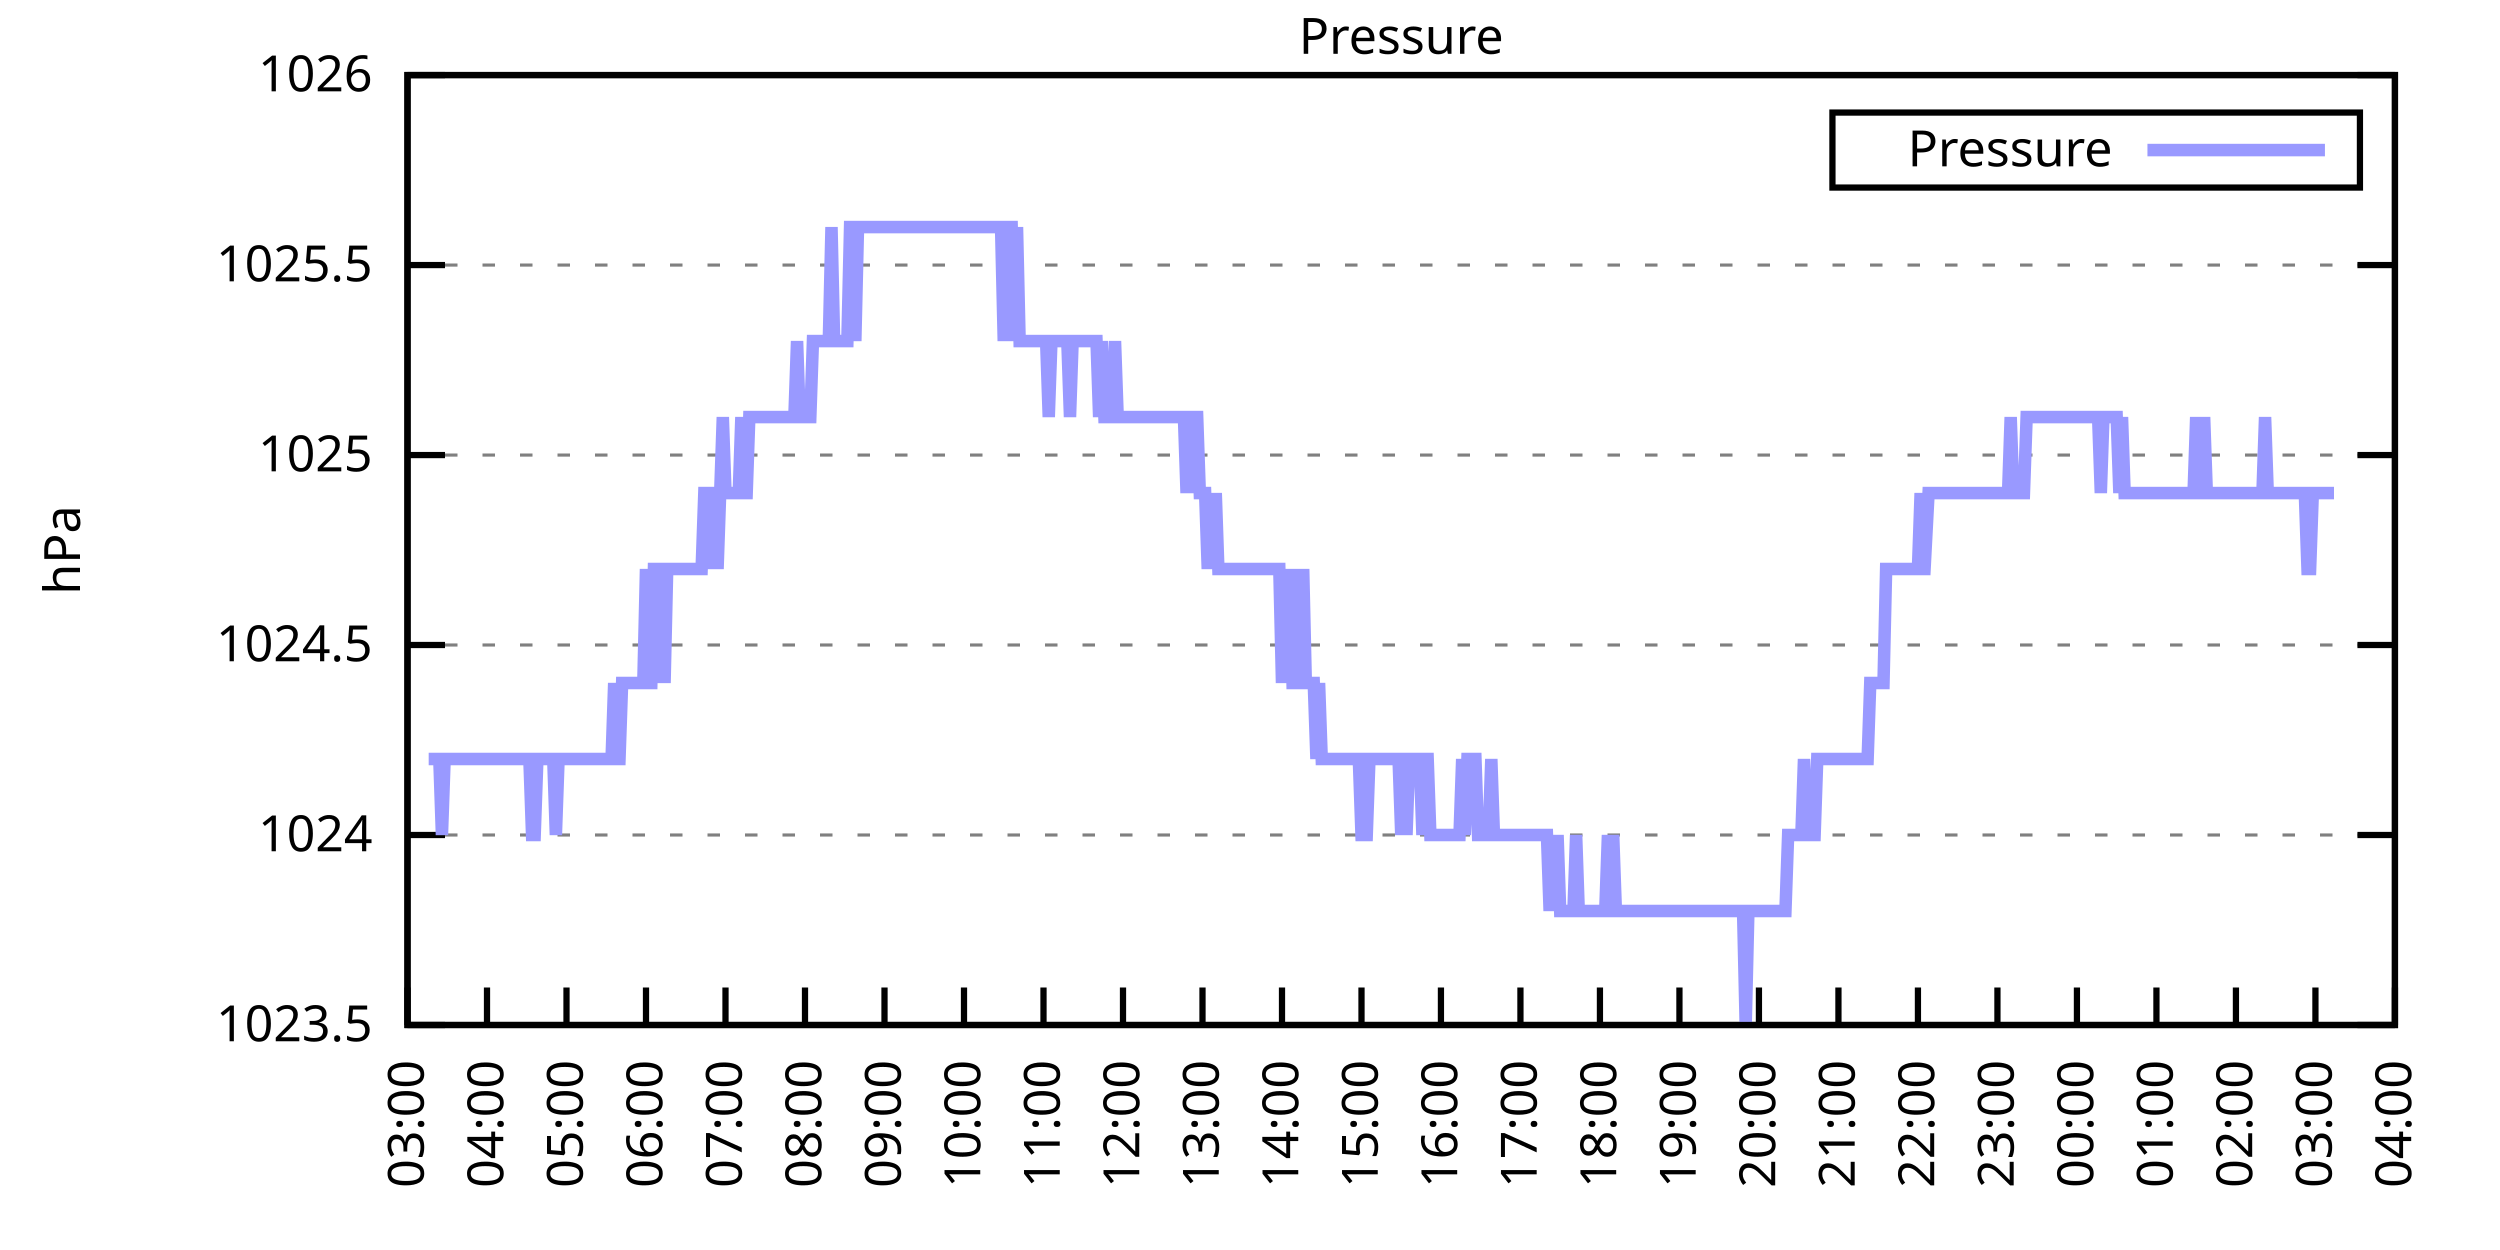
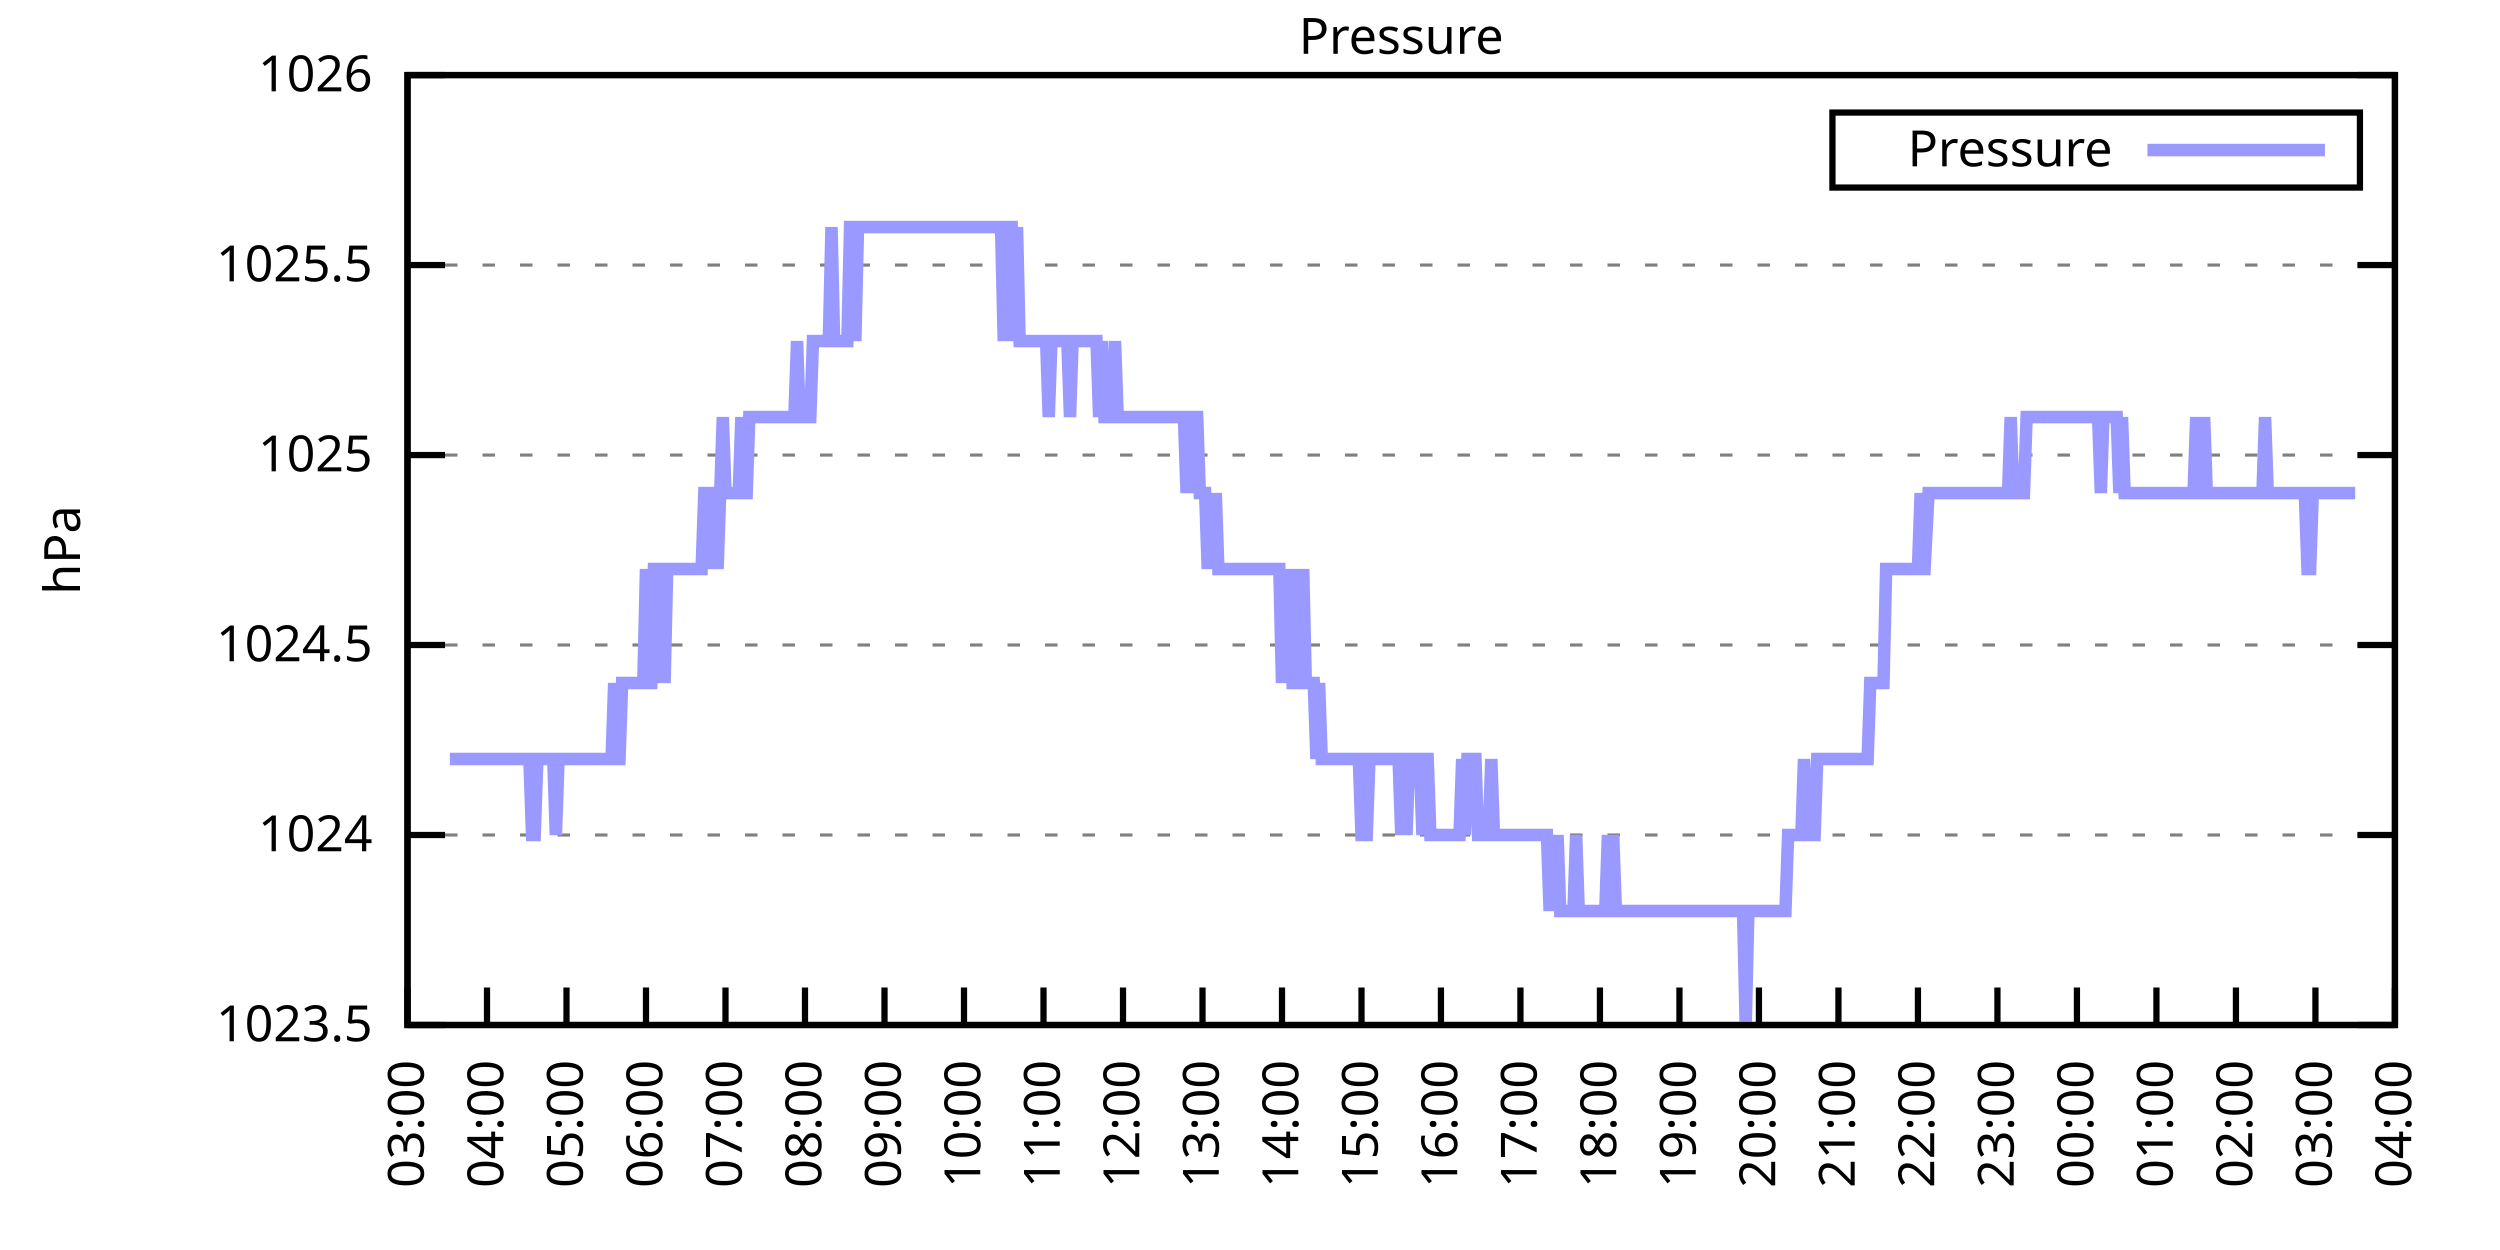
<svg xmlns="http://www.w3.org/2000/svg" xmlns:xlink="http://www.w3.org/1999/xlink" width="400" height="200" viewBox="0 0 400 200">
  <g id="gnuplot_canvas">
    <rect x="0" y="0" width="400" height="200" fill="none" />
    <defs>
      <circle id="gpDot" r="0.5" stroke-width="0.5" stroke="currentColor" />
      <path id="gpPt0" stroke-width="0.333" stroke="currentColor" d="M-1,0 h2 M0,-1 v2" />
      <path id="gpPt1" stroke-width="0.333" stroke="currentColor" d="M-1,-1 L1,1 M1,-1 L-1,1" />
      <path id="gpPt2" stroke-width="0.333" stroke="currentColor" d="M-1,0 L1,0 M0,-1 L0,1 M-1,-1 L1,1 M-1,1 L1,-1" />
      <rect id="gpPt3" stroke-width="0.333" stroke="currentColor" x="-1" y="-1" width="2" height="2" />
      <rect id="gpPt4" stroke-width="0.333" stroke="currentColor" fill="currentColor" x="-1" y="-1" width="2" height="2" />
      <circle id="gpPt5" stroke-width="0.333" stroke="currentColor" cx="0" cy="0" r="1" />
      <use xlink:href="#gpPt5" id="gpPt6" fill="currentColor" stroke="none" />
      <path id="gpPt7" stroke-width="0.333" stroke="currentColor" d="M0,-1.33 L-1.33,0.67 L1.33,0.67 z" />
      <use xlink:href="#gpPt7" id="gpPt8" fill="currentColor" stroke="none" />
      <use xlink:href="#gpPt7" id="gpPt9" stroke="currentColor" transform="rotate(180)" />
      <use xlink:href="#gpPt9" id="gpPt10" fill="currentColor" stroke="none" />
      <use xlink:href="#gpPt3" id="gpPt11" stroke="currentColor" transform="rotate(45)" />
      <use xlink:href="#gpPt11" id="gpPt12" fill="currentColor" stroke="none" />
      <path id="gpPt13" stroke-width="0.333" stroke="currentColor" d="M0,1.330 L1.265,0.411 L0.782,-1.067 L-0.782,-1.076 L-1.265,0.411 z" />
      <use xlink:href="#gpPt13" id="gpPt14" fill="currentColor" stroke="none" />
      <filter id="textbox" filterUnits="objectBoundingBox" x="0" y="0" height="1" width="1">
        <feFlood flood-color="white" flood-opacity="1" result="bgnd" />
        <feComposite in="SourceGraphic" in2="bgnd" operator="atop" />
      </filter>
      <filter id="greybox" filterUnits="objectBoundingBox" x="0" y="0" height="1" width="1">
        <feFlood flood-color="lightgrey" flood-opacity="1" result="grey" />
        <feComposite in="SourceGraphic" in2="grey" operator="atop" />
      </filter>
    </defs>
    <g fill="none" color="white" stroke="currentColor" stroke-width="1.00" stroke-linecap="butt" stroke-linejoin="miter">
</g>
    <g fill="none" color="black" stroke="currentColor" stroke-width="1.00" stroke-linecap="butt" stroke-linejoin="miter">
      <g stroke="none" shape-rendering="crispEdges">
        <polygon fill="rgb(255, 255, 255)" points="65.20,164.00 383.18,164.00 383.18,12.02 65.20,12.02 " />
      </g>
    </g>
    <g fill="none" color="black" stroke="currentColor" stroke-width="1.00" stroke-linecap="butt" stroke-linejoin="miter">
</g>
    <g fill="none" color="black" stroke="black" stroke-width="0.50" stroke-linecap="butt" stroke-linejoin="miter">
</g>
    <g fill="none" color="gray" stroke="currentColor" stroke-width="0.50" stroke-linecap="butt" stroke-linejoin="miter">
      <path stroke="gray" stroke-dasharray="2,4" class="gridline" d="M65.20,164.00 L383.19,164.00  " />
    </g>
    <g fill="none" color="gray" stroke="gray" stroke-width="1.00" stroke-linecap="butt" stroke-linejoin="miter">
</g>
    <g fill="none" color="black" stroke="currentColor" stroke-width="1.00" stroke-linecap="butt" stroke-linejoin="miter">
      <path stroke="black" d="M65.20,164.00 L71.20,164.00 M383.19,164.00 L377.19,164.00  " />
      <g transform="translate(59.60,166.60)" stroke="none" fill="black" font-family="Sans" font-size="8.00" text-anchor="end">
        <text>
          <tspan font-family="Sans"> 1023.5</tspan>
        </text>
      </g>
    </g>
    <g fill="none" color="black" stroke="currentColor" stroke-width="1.00" stroke-linecap="butt" stroke-linejoin="miter">
</g>
    <g fill="none" color="black" stroke="black" stroke-width="0.50" stroke-linecap="butt" stroke-linejoin="miter">
</g>
    <g fill="none" color="gray" stroke="currentColor" stroke-width="0.50" stroke-linecap="butt" stroke-linejoin="miter">
      <path stroke="gray" stroke-dasharray="2,4" class="gridline" d="M65.20,133.60 L383.19,133.60  " />
    </g>
    <g fill="none" color="gray" stroke="gray" stroke-width="1.00" stroke-linecap="butt" stroke-linejoin="miter">
</g>
    <g fill="none" color="black" stroke="currentColor" stroke-width="1.00" stroke-linecap="butt" stroke-linejoin="miter">
      <path stroke="black" d="M65.20,133.60 L71.20,133.60 M383.19,133.60 L377.19,133.60  " />
      <g transform="translate(59.60,136.20)" stroke="none" fill="black" font-family="Sans" font-size="8.00" text-anchor="end">
        <text>
          <tspan font-family="Sans"> 1024</tspan>
        </text>
      </g>
    </g>
    <g fill="none" color="black" stroke="currentColor" stroke-width="1.00" stroke-linecap="butt" stroke-linejoin="miter">
</g>
    <g fill="none" color="black" stroke="black" stroke-width="0.50" stroke-linecap="butt" stroke-linejoin="miter">
</g>
    <g fill="none" color="gray" stroke="currentColor" stroke-width="0.50" stroke-linecap="butt" stroke-linejoin="miter">
      <path stroke="gray" stroke-dasharray="2,4" class="gridline" d="M65.20,103.20 L383.19,103.20  " />
    </g>
    <g fill="none" color="gray" stroke="gray" stroke-width="1.00" stroke-linecap="butt" stroke-linejoin="miter">
</g>
    <g fill="none" color="black" stroke="currentColor" stroke-width="1.00" stroke-linecap="butt" stroke-linejoin="miter">
      <path stroke="black" d="M65.20,103.20 L71.20,103.20 M383.19,103.20 L377.19,103.20  " />
      <g transform="translate(59.60,105.80)" stroke="none" fill="black" font-family="Sans" font-size="8.00" text-anchor="end">
        <text>
          <tspan font-family="Sans"> 1024.5</tspan>
        </text>
      </g>
    </g>
    <g fill="none" color="black" stroke="currentColor" stroke-width="1.00" stroke-linecap="butt" stroke-linejoin="miter">
</g>
    <g fill="none" color="black" stroke="black" stroke-width="0.50" stroke-linecap="butt" stroke-linejoin="miter">
</g>
    <g fill="none" color="gray" stroke="currentColor" stroke-width="0.50" stroke-linecap="butt" stroke-linejoin="miter">
      <path stroke="gray" stroke-dasharray="2,4" class="gridline" d="M65.20,72.81 L383.19,72.81  " />
    </g>
    <g fill="none" color="gray" stroke="gray" stroke-width="1.00" stroke-linecap="butt" stroke-linejoin="miter">
</g>
    <g fill="none" color="black" stroke="currentColor" stroke-width="1.00" stroke-linecap="butt" stroke-linejoin="miter">
      <path stroke="black" d="M65.20,72.81 L71.20,72.81 M383.19,72.81 L377.19,72.81  " />
      <g transform="translate(59.60,75.41)" stroke="none" fill="black" font-family="Sans" font-size="8.00" text-anchor="end">
        <text>
          <tspan font-family="Sans"> 1025</tspan>
        </text>
      </g>
    </g>
    <g fill="none" color="black" stroke="currentColor" stroke-width="1.00" stroke-linecap="butt" stroke-linejoin="miter">
</g>
    <g fill="none" color="black" stroke="black" stroke-width="0.50" stroke-linecap="butt" stroke-linejoin="miter">
</g>
    <g fill="none" color="gray" stroke="currentColor" stroke-width="0.50" stroke-linecap="butt" stroke-linejoin="miter">
      <path stroke="gray" stroke-dasharray="2,4" class="gridline" d="M65.20,42.41 L383.19,42.41  " />
    </g>
    <g fill="none" color="gray" stroke="gray" stroke-width="1.00" stroke-linecap="butt" stroke-linejoin="miter">
</g>
    <g fill="none" color="black" stroke="currentColor" stroke-width="1.00" stroke-linecap="butt" stroke-linejoin="miter">
      <path stroke="black" d="M65.20,42.41 L71.20,42.41 M383.19,42.41 L377.19,42.41  " />
      <g transform="translate(59.60,45.01)" stroke="none" fill="black" font-family="Sans" font-size="8.00" text-anchor="end">
        <text>
          <tspan font-family="Sans"> 1025.5</tspan>
        </text>
      </g>
    </g>
    <g fill="none" color="black" stroke="currentColor" stroke-width="1.00" stroke-linecap="butt" stroke-linejoin="miter">
</g>
    <g fill="none" color="black" stroke="black" stroke-width="0.50" stroke-linecap="butt" stroke-linejoin="miter">
</g>
    <g fill="none" color="gray" stroke="currentColor" stroke-width="0.50" stroke-linecap="butt" stroke-linejoin="miter">
      <path stroke="gray" stroke-dasharray="2,4" class="gridline" d="M65.20,12.01 L383.19,12.01  " />
    </g>
    <g fill="none" color="gray" stroke="gray" stroke-width="1.00" stroke-linecap="butt" stroke-linejoin="miter">
</g>
    <g fill="none" color="black" stroke="currentColor" stroke-width="1.00" stroke-linecap="butt" stroke-linejoin="miter">
      <path stroke="black" d="M65.20,12.01 L71.20,12.01 M383.19,12.01 L377.19,12.01  " />
      <g transform="translate(59.60,14.61)" stroke="none" fill="black" font-family="Sans" font-size="8.00" text-anchor="end">
        <text>
          <tspan font-family="Sans"> 1026</tspan>
        </text>
      </g>
    </g>
    <g fill="none" color="black" stroke="currentColor" stroke-width="1.00" stroke-linecap="butt" stroke-linejoin="miter">
      <path stroke="black" d="M65.20,164.00 L65.20,158.00  " />
      <g transform="translate(67.80,169.60) rotate(270.00)" stroke="none" fill="black" font-family="Sans" font-size="8.00" text-anchor="end">
        <text>
          <tspan font-family="Sans">03:00</tspan>
        </text>
      </g>
    </g>
    <g fill="none" color="black" stroke="currentColor" stroke-width="1.00" stroke-linecap="butt" stroke-linejoin="miter">
      <path stroke="black" d="M77.92,164.00 L77.92,158.00  " />
      <g transform="translate(80.52,169.60) rotate(270.00)" stroke="none" fill="black" font-family="Sans" font-size="8.00" text-anchor="end">
        <text>
          <tspan font-family="Sans">04:00</tspan>
        </text>
      </g>
    </g>
    <g fill="none" color="black" stroke="currentColor" stroke-width="1.00" stroke-linecap="butt" stroke-linejoin="miter">
      <path stroke="black" d="M90.64,164.00 L90.64,158.00  " />
      <g transform="translate(93.24,169.60) rotate(270.00)" stroke="none" fill="black" font-family="Sans" font-size="8.00" text-anchor="end">
        <text>
          <tspan font-family="Sans">05:00</tspan>
        </text>
      </g>
    </g>
    <g fill="none" color="black" stroke="currentColor" stroke-width="1.00" stroke-linecap="butt" stroke-linejoin="miter">
      <path stroke="black" d="M103.36,164.00 L103.36,158.00  " />
      <g transform="translate(105.96,169.60) rotate(270.00)" stroke="none" fill="black" font-family="Sans" font-size="8.00" text-anchor="end">
        <text>
          <tspan font-family="Sans">06:00</tspan>
        </text>
      </g>
    </g>
    <g fill="none" color="black" stroke="currentColor" stroke-width="1.00" stroke-linecap="butt" stroke-linejoin="miter">
      <path stroke="black" d="M116.08,164.00 L116.08,158.00  " />
      <g transform="translate(118.68,169.60) rotate(270.00)" stroke="none" fill="black" font-family="Sans" font-size="8.00" text-anchor="end">
        <text>
          <tspan font-family="Sans">07:00</tspan>
        </text>
      </g>
    </g>
    <g fill="none" color="black" stroke="currentColor" stroke-width="1.00" stroke-linecap="butt" stroke-linejoin="miter">
      <path stroke="black" d="M128.80,164.00 L128.80,158.00  " />
      <g transform="translate(131.40,169.60) rotate(270.00)" stroke="none" fill="black" font-family="Sans" font-size="8.00" text-anchor="end">
        <text>
          <tspan font-family="Sans">08:00</tspan>
        </text>
      </g>
    </g>
    <g fill="none" color="black" stroke="currentColor" stroke-width="1.00" stroke-linecap="butt" stroke-linejoin="miter">
      <path stroke="black" d="M141.52,164.00 L141.52,158.00  " />
      <g transform="translate(144.12,169.60) rotate(270.00)" stroke="none" fill="black" font-family="Sans" font-size="8.00" text-anchor="end">
        <text>
          <tspan font-family="Sans">09:00</tspan>
        </text>
      </g>
    </g>
    <g fill="none" color="black" stroke="currentColor" stroke-width="1.00" stroke-linecap="butt" stroke-linejoin="miter">
      <path stroke="black" d="M154.24,164.00 L154.24,158.00  " />
      <g transform="translate(156.84,169.60) rotate(270.00)" stroke="none" fill="black" font-family="Sans" font-size="8.00" text-anchor="end">
        <text>
          <tspan font-family="Sans">10:00</tspan>
        </text>
      </g>
    </g>
    <g fill="none" color="black" stroke="currentColor" stroke-width="1.00" stroke-linecap="butt" stroke-linejoin="miter">
      <path stroke="black" d="M166.96,164.00 L166.96,158.00  " />
      <g transform="translate(169.56,169.60) rotate(270.00)" stroke="none" fill="black" font-family="Sans" font-size="8.00" text-anchor="end">
        <text>
          <tspan font-family="Sans">11:00</tspan>
        </text>
      </g>
    </g>
    <g fill="none" color="black" stroke="currentColor" stroke-width="1.00" stroke-linecap="butt" stroke-linejoin="miter">
      <path stroke="black" d="M179.68,164.00 L179.68,158.00  " />
      <g transform="translate(182.28,169.60) rotate(270.00)" stroke="none" fill="black" font-family="Sans" font-size="8.00" text-anchor="end">
        <text>
          <tspan font-family="Sans">12:00</tspan>
        </text>
      </g>
    </g>
    <g fill="none" color="black" stroke="currentColor" stroke-width="1.00" stroke-linecap="butt" stroke-linejoin="miter">
      <path stroke="black" d="M192.40,164.00 L192.40,158.00  " />
      <g transform="translate(195.00,169.60) rotate(270.00)" stroke="none" fill="black" font-family="Sans" font-size="8.00" text-anchor="end">
        <text>
          <tspan font-family="Sans">13:00</tspan>
        </text>
      </g>
    </g>
    <g fill="none" color="black" stroke="currentColor" stroke-width="1.00" stroke-linecap="butt" stroke-linejoin="miter">
      <path stroke="black" d="M205.12,164.00 L205.12,158.00  " />
      <g transform="translate(207.72,169.60) rotate(270.00)" stroke="none" fill="black" font-family="Sans" font-size="8.00" text-anchor="end">
        <text>
          <tspan font-family="Sans">14:00</tspan>
        </text>
      </g>
    </g>
    <g fill="none" color="black" stroke="currentColor" stroke-width="1.00" stroke-linecap="butt" stroke-linejoin="miter">
      <path stroke="black" d="M217.84,164.00 L217.84,158.00  " />
      <g transform="translate(220.44,169.60) rotate(270.00)" stroke="none" fill="black" font-family="Sans" font-size="8.00" text-anchor="end">
        <text>
          <tspan font-family="Sans">15:00</tspan>
        </text>
      </g>
    </g>
    <g fill="none" color="black" stroke="currentColor" stroke-width="1.00" stroke-linecap="butt" stroke-linejoin="miter">
      <path stroke="black" d="M230.55,164.00 L230.55,158.00  " />
      <g transform="translate(233.15,169.60) rotate(270.00)" stroke="none" fill="black" font-family="Sans" font-size="8.00" text-anchor="end">
        <text>
          <tspan font-family="Sans">16:00</tspan>
        </text>
      </g>
    </g>
    <g fill="none" color="black" stroke="currentColor" stroke-width="1.00" stroke-linecap="butt" stroke-linejoin="miter">
      <path stroke="black" d="M243.27,164.00 L243.27,158.00  " />
      <g transform="translate(245.87,169.60) rotate(270.00)" stroke="none" fill="black" font-family="Sans" font-size="8.00" text-anchor="end">
        <text>
          <tspan font-family="Sans">17:00</tspan>
        </text>
      </g>
    </g>
    <g fill="none" color="black" stroke="currentColor" stroke-width="1.00" stroke-linecap="butt" stroke-linejoin="miter">
      <path stroke="black" d="M255.99,164.00 L255.99,158.00  " />
      <g transform="translate(258.59,169.60) rotate(270.00)" stroke="none" fill="black" font-family="Sans" font-size="8.00" text-anchor="end">
        <text>
          <tspan font-family="Sans">18:00</tspan>
        </text>
      </g>
    </g>
    <g fill="none" color="black" stroke="currentColor" stroke-width="1.00" stroke-linecap="butt" stroke-linejoin="miter">
      <path stroke="black" d="M268.71,164.00 L268.71,158.00  " />
      <g transform="translate(271.31,169.60) rotate(270.00)" stroke="none" fill="black" font-family="Sans" font-size="8.00" text-anchor="end">
        <text>
          <tspan font-family="Sans">19:00</tspan>
        </text>
      </g>
    </g>
    <g fill="none" color="black" stroke="currentColor" stroke-width="1.00" stroke-linecap="butt" stroke-linejoin="miter">
      <path stroke="black" d="M281.43,164.00 L281.43,158.00  " />
      <g transform="translate(284.03,169.60) rotate(270.00)" stroke="none" fill="black" font-family="Sans" font-size="8.00" text-anchor="end">
        <text>
          <tspan font-family="Sans">20:00</tspan>
        </text>
      </g>
    </g>
    <g fill="none" color="black" stroke="currentColor" stroke-width="1.00" stroke-linecap="butt" stroke-linejoin="miter">
      <path stroke="black" d="M294.15,164.00 L294.15,158.00  " />
      <g transform="translate(296.75,169.60) rotate(270.00)" stroke="none" fill="black" font-family="Sans" font-size="8.00" text-anchor="end">
        <text>
          <tspan font-family="Sans">21:00</tspan>
        </text>
      </g>
    </g>
    <g fill="none" color="black" stroke="currentColor" stroke-width="1.00" stroke-linecap="butt" stroke-linejoin="miter">
      <path stroke="black" d="M306.87,164.00 L306.87,158.00  " />
      <g transform="translate(309.47,169.60) rotate(270.00)" stroke="none" fill="black" font-family="Sans" font-size="8.00" text-anchor="end">
        <text>
          <tspan font-family="Sans">22:00</tspan>
        </text>
      </g>
    </g>
    <g fill="none" color="black" stroke="currentColor" stroke-width="1.00" stroke-linecap="butt" stroke-linejoin="miter">
      <path stroke="black" d="M319.59,164.00 L319.59,158.00  " />
      <g transform="translate(322.19,169.60) rotate(270.00)" stroke="none" fill="black" font-family="Sans" font-size="8.00" text-anchor="end">
        <text>
          <tspan font-family="Sans">23:00</tspan>
        </text>
      </g>
    </g>
    <g fill="none" color="black" stroke="currentColor" stroke-width="1.00" stroke-linecap="butt" stroke-linejoin="miter">
      <path stroke="black" d="M332.31,164.00 L332.31,158.00  " />
      <g transform="translate(334.91,169.60) rotate(270.00)" stroke="none" fill="black" font-family="Sans" font-size="8.00" text-anchor="end">
        <text>
          <tspan font-family="Sans">00:00</tspan>
        </text>
      </g>
    </g>
    <g fill="none" color="black" stroke="currentColor" stroke-width="1.00" stroke-linecap="butt" stroke-linejoin="miter">
      <path stroke="black" d="M345.03,164.00 L345.03,158.00  " />
      <g transform="translate(347.63,169.60) rotate(270.00)" stroke="none" fill="black" font-family="Sans" font-size="8.00" text-anchor="end">
        <text>
          <tspan font-family="Sans">01:00</tspan>
        </text>
      </g>
    </g>
    <g fill="none" color="black" stroke="currentColor" stroke-width="1.00" stroke-linecap="butt" stroke-linejoin="miter">
      <path stroke="black" d="M357.75,164.00 L357.75,158.00  " />
      <g transform="translate(360.35,169.60) rotate(270.00)" stroke="none" fill="black" font-family="Sans" font-size="8.00" text-anchor="end">
        <text>
          <tspan font-family="Sans">02:00</tspan>
        </text>
      </g>
    </g>
    <g fill="none" color="black" stroke="currentColor" stroke-width="1.00" stroke-linecap="butt" stroke-linejoin="miter">
      <path stroke="black" d="M370.47,164.00 L370.47,158.00  " />
      <g transform="translate(373.07,169.60) rotate(270.00)" stroke="none" fill="black" font-family="Sans" font-size="8.00" text-anchor="end">
        <text>
          <tspan font-family="Sans">03:00</tspan>
        </text>
      </g>
    </g>
    <g fill="none" color="black" stroke="currentColor" stroke-width="1.00" stroke-linecap="butt" stroke-linejoin="miter">
      <path stroke="black" d="M383.19,164.00 L383.19,158.00  " />
      <g transform="translate(385.79,169.60) rotate(270.00)" stroke="none" fill="black" font-family="Sans" font-size="8.00" text-anchor="end">
        <text>
          <tspan font-family="Sans">04:00</tspan>
        </text>
      </g>
    </g>
    <g fill="none" color="black" stroke="currentColor" stroke-width="1.00" stroke-linecap="butt" stroke-linejoin="miter">
</g>
    <g fill="none" color="black" stroke="currentColor" stroke-width="1.00" stroke-linecap="butt" stroke-linejoin="miter">
      <path stroke="black" d="M65.20,12.01 L65.20,164.00 L383.19,164.00 L383.19,12.01 L65.20,12.01 Z  " />
    </g>
    <g fill="none" color="black" stroke="currentColor" stroke-width="1.00" stroke-linecap="butt" stroke-linejoin="miter">
</g>
    <g fill="none" color="black" stroke="currentColor" stroke-width="1.00" stroke-linecap="butt" stroke-linejoin="miter">
      <path stroke="black" d="M293.19,30.01 L293.19,18.01 L377.59,18.01 L377.59,30.01 L293.19,30.01 Z  " />
    </g>
    <g id="Pressure_plot_1">
      <g fill="none" color="white" stroke="black" stroke-width="2.00" stroke-linecap="butt" stroke-linejoin="miter">
</g>
      <g fill="none" color="black" stroke="currentColor" stroke-width="2.00" stroke-linecap="butt" stroke-linejoin="miter">
        <g transform="translate(337.99,26.61)" stroke="none" fill="black" font-family="Sans" font-size="8.00" text-anchor="end">
          <text>
            <tspan font-family="Sans">Pressure</tspan>
          </text>
        </g>
      </g>
      <g fill="none" color="black" stroke="currentColor" stroke-width="2.00" stroke-linecap="butt" stroke-linejoin="miter">
-         <path stroke="rgb(153, 153, 255)" d="M343.59,24.01 L371.99,24.01 M68.59,121.44 L69.02,121.44 L69.44,121.44 L69.86,121.44 L70.29,121.44 L70.71,133.60   L71.14,121.44 L71.56,121.44 L71.98,121.44 L72.41,121.44 L72.83,121.44 L73.26,121.44 L73.68,121.44 L74.10,121.44   L74.53,121.44 L74.95,121.44 L75.38,121.44 L75.80,121.44 L76.22,121.44 L76.65,121.44 L77.07,121.44 L77.50,121.44   L77.92,121.44 L78.34,121.44 L78.77,121.44 L79.19,121.44 L79.62,121.44 L80.04,121.44 L80.46,121.44 L80.89,121.44   L81.31,121.44 L81.74,121.44 L82.16,121.44 L82.58,121.44 L83.01,121.44 L83.43,121.44 L83.86,121.44 L84.28,121.44   L84.70,121.44 L85.13,133.60 L85.55,133.60 L85.98,121.44 L86.40,121.44 L86.82,121.44 L87.25,121.44 L87.67,121.44   L88.10,121.44 L88.52,121.44 L88.94,133.60 L89.37,121.44 L89.79,121.44 L90.22,121.44 L90.64,121.44 L91.06,121.44   L91.49,121.44 L91.91,121.44 L92.34,121.44 L92.76,121.44 L93.18,121.44 L93.61,121.44 L94.03,121.44 L94.46,121.44   L94.88,121.44 L95.30,121.44 L95.73,121.44 L96.15,121.44 L96.58,121.44 L97.00,121.44 L97.42,121.44 L97.85,121.44   L98.27,109.28 L98.69,121.44 L99.12,121.44 L99.54,109.28 L99.97,109.28 L100.39,109.28 L100.81,109.28 L101.24,109.28   L101.66,109.28 L102.09,109.28 L102.51,109.28 L102.93,109.28 L103.36,91.04 L103.78,109.28 L104.21,109.28 L104.63,91.04   L105.05,91.04 L105.48,109.28 L105.90,91.04 L106.33,109.28 L106.75,91.04 L107.17,91.04 L107.60,91.04 L108.02,91.04   L108.45,91.04 L108.87,91.04 L109.29,91.04 L109.72,91.04 L110.14,91.04 L110.57,91.04 L110.99,91.04 L111.41,91.04   L111.84,91.04 L112.26,91.04 L112.69,78.89 L113.11,78.89 L113.53,78.89 L113.96,91.04 L114.38,78.89 L114.81,91.04   L115.23,78.89 L115.65,66.73 L116.08,78.89 L116.50,78.89 L116.93,78.89 L117.35,78.89 L117.77,78.89 L118.20,78.89   L118.62,66.73 L119.05,78.89 L119.47,78.89 L119.89,66.73 L120.32,66.73 L120.74,66.73 L121.17,66.73 L121.59,66.73   L122.01,66.73 L122.44,66.73 L122.86,66.73 L123.29,66.73 L123.71,66.73 L124.13,66.73 L124.56,66.73 L124.98,66.73   L125.41,66.73 L125.83,66.73 L126.25,66.73 L126.68,66.73 L127.10,66.73 L127.53,54.57 L127.95,66.73 L128.37,66.73   L128.80,66.73 L129.22,66.73 L129.65,66.73 L130.07,54.57 L130.49,54.57 L130.92,54.57 L131.34,54.57 L131.77,54.57   L132.19,54.57 L132.61,54.57 L133.04,36.33 L133.46,54.57 L133.89,54.57 L134.31,54.57 L134.73,54.57 L135.16,54.57   L135.58,54.57 L136.01,36.33 L136.43,36.33 L136.85,54.57 L137.28,36.33 L137.70,36.33 L138.13,36.33 L138.55,36.33   L138.97,36.33 L139.40,36.33 L139.82,36.33 L140.25,36.33 L140.67,36.33 L141.09,36.33 L141.52,36.33 L141.94,36.33   L142.37,36.33 L142.79,36.33 L143.21,36.33 L143.64,36.33 L144.06,36.33 L144.49,36.33 L144.91,36.33 L145.33,36.33   L145.76,36.33 L146.18,36.33 L146.61,36.33 L147.03,36.33 L147.45,36.33 L147.88,36.33 L148.30,36.33 L148.73,36.33   L149.15,36.33 L149.57,36.33 L150.00,36.33 L150.42,36.33 L150.85,36.33 L151.27,36.33 L151.69,36.33 L152.12,36.33   L152.54,36.33 L152.97,36.33 L153.39,36.33 L153.81,36.33 L154.24,36.33 L154.66,36.33 L155.09,36.33 L155.51,36.33   L155.93,36.33 L156.36,36.33 L156.78,36.33 L157.21,36.33 L157.63,36.33 L158.05,36.33 L158.48,36.33 L158.90,36.33   L159.33,36.33 L159.75,36.33 L160.17,36.33 L160.60,54.57 L161.02,36.33 L161.44,36.33 L161.87,36.33 L162.29,54.57   L162.72,36.33 L163.14,54.57 L163.56,54.57 L163.99,54.57 L164.41,54.57 L164.84,54.57 L165.26,54.57 L165.68,54.57   L166.11,54.57 L166.53,54.57 L166.96,54.57 L167.38,54.57 L167.80,66.73 L168.23,54.57 L168.65,54.57 L169.08,54.57   L169.50,54.57 L169.92,54.57 L170.35,54.57 L170.77,54.57 L171.20,66.73 L171.62,54.57 L172.04,54.57 L172.47,54.57   L172.89,54.57 L173.32,54.57 L173.74,54.57 L174.16,54.57 L174.59,54.57 L175.01,54.57 L175.44,54.57 L175.86,66.73   L176.28,54.57 L176.71,66.73 L177.13,66.73 L177.56,66.73 L177.98,66.73 L178.40,54.57 L178.83,66.73 L179.25,66.73   L179.68,66.73 L180.10,66.73 L180.52,66.73 L180.95,66.73 L181.37,66.73 L181.80,66.73 L182.22,66.73 L182.64,66.73   L183.07,66.73 L183.49,66.73 L183.92,66.73 L184.34,66.73 L184.76,66.73 L185.19,66.73 L185.61,66.73 L186.04,66.73   L186.46,66.73 L186.88,66.73 L187.31,66.73 L187.73,66.73 L188.16,66.73 L188.58,66.73 L189.00,66.73 L189.43,66.73   L189.85,78.89 L190.28,66.73 L190.70,78.89 L191.12,66.73 L191.55,66.73 L191.97,78.89 L192.40,78.89 L192.82,78.89   L193.24,91.04 L193.67,78.89 L194.09,91.04 L194.52,78.89 L194.94,91.04 L195.36,91.04 L195.79,91.04 L196.21,91.04   L196.64,91.04 L197.06,91.04 L197.48,91.04 L197.91,91.04 L198.33,91.04 L198.76,91.04 L199.18,91.04 L199.60,91.04   L200.03,91.04 L200.45,91.04 L200.88,91.04 L201.30,91.04 L201.72,91.04 L202.15,91.04 L202.57,91.04 L203.00,91.04   L203.42,91.04 L203.84,91.04 L204.27,91.04 L204.69,91.04 L205.12,109.28 L205.54,91.04 L205.96,109.28 L206.39,91.04   L206.81,109.28 L207.24,109.28 L207.66,91.04 L208.08,109.28 L208.51,91.04 L208.93,109.28 L209.36,109.28 L209.78,109.28   L210.20,109.28 L210.63,121.44 L211.05,109.28 L211.48,121.44 L211.90,121.44 L212.32,121.44 L212.75,121.44 L213.17,121.44   L213.60,121.44 L214.02,121.44 L214.44,121.44 L214.87,121.44 L215.29,121.44 L215.72,121.44 L216.14,121.44 L216.56,121.44   L216.99,121.44 L217.41,121.44 L217.84,133.60 L218.26,133.60 L218.68,133.60 L219.11,121.44 L219.53,121.44 L219.96,121.44   L220.38,121.44 L220.80,121.44 L221.23,121.44 L221.65,121.44 L222.08,121.44 L222.50,121.44 L222.92,121.44 L223.35,121.44   L223.77,121.44 L224.20,133.60 L224.62,121.44 L225.04,133.60 L225.47,121.44 L225.89,121.44 L226.31,121.44 L226.74,121.44   L227.16,121.44 L227.59,133.60 L228.01,121.44 L228.43,121.44 L228.86,133.60 L229.28,133.60 L229.71,133.60 L230.13,133.60   L230.55,133.60 L230.98,133.60 L231.40,133.60 L231.83,133.60 L232.25,133.60 L232.67,133.60 L233.10,133.60 L233.52,133.60   L233.95,121.44 L234.37,133.60 L234.79,121.44 L235.22,121.44 L235.64,121.44 L236.07,121.44 L236.49,133.60 L236.91,133.60   L237.34,133.60 L237.76,133.60 L238.19,133.60 L238.61,121.44 L239.03,133.60 L239.46,133.60 L239.88,133.60 L240.31,133.60   L240.73,133.60 L241.15,133.60 L241.58,133.60 L242.00,133.60 L242.43,133.60 L242.85,133.60 L243.27,133.60 L243.70,133.60   L244.12,133.60 L244.55,133.60 L244.97,133.60 L245.39,133.60 L245.82,133.60 L246.24,133.60 L246.67,133.60 L247.09,133.60   L247.51,133.60 L247.94,145.76 L248.36,133.60 L248.79,145.76 L249.21,133.60 L249.63,145.76 L250.06,145.76 L250.48,145.76   L250.91,145.76 L251.33,145.76 L251.75,145.76 L252.18,133.60 L252.60,145.76 L253.03,145.76 L253.45,145.76 L253.87,145.76   L254.30,145.76 L254.72,145.76 L255.15,145.76 L255.57,145.76 L255.99,145.76 L256.42,145.76 L256.84,145.76 L257.27,133.60   L257.69,145.76 L258.11,133.60 L258.54,145.76 L258.96,145.76 L259.39,145.76 L259.81,145.76 L260.23,145.76 L260.66,145.76   L261.08,145.76 L261.51,145.76 L261.93,145.76 L262.35,145.76 L262.78,145.76 L263.20,145.76 L263.63,145.76 L264.05,145.76   L264.47,145.76 L264.90,145.76 L265.32,145.76 L265.75,145.76 L266.17,145.76 L266.59,145.76 L267.02,145.76 L267.44,145.76   L267.87,145.76 L268.29,145.76 L268.71,145.76 L269.14,145.76 L269.56,145.76 L269.99,145.76 L270.41,145.76 L270.83,145.76   L271.26,145.76 L271.68,145.76 L272.11,145.76 L272.53,145.76 L272.95,145.76 L273.38,145.76 L273.80,145.76 L274.23,145.76   L274.65,145.76 L275.07,145.76 L275.50,145.76 L275.92,145.76 L276.35,145.76 L276.77,145.76 L277.19,145.76 L277.62,145.76   L278.04,145.76 L278.47,145.76 L278.89,145.76 L279.31,164.00 L279.74,145.76 L280.16,145.76 L280.59,145.76 L281.01,145.76   L281.43,145.76 L281.86,145.76 L282.28,145.76 L282.71,145.76 L283.13,145.76 L283.55,145.76 L283.98,145.76 L284.40,145.76   L284.83,145.76 L285.25,145.76 L285.67,145.76 L286.10,133.60 L286.52,133.60 L286.95,133.60 L287.37,133.60 L287.79,133.60   L288.22,133.60 L288.64,121.44 L289.06,133.60 L289.49,133.60 L289.91,133.60 L290.34,133.60 L290.76,121.44 L291.18,121.44   L291.61,121.44 L292.03,121.44 L292.46,121.44 L292.88,121.44 L293.30,121.44 L293.73,121.44 L294.15,121.44 L294.58,121.44   L295.00,121.44 L295.42,121.44 L295.85,121.44 L296.27,121.44 L296.70,121.44 L297.12,121.44 L297.54,121.44 L297.97,121.44   L298.39,121.44 L298.82,121.44 L299.24,109.28 L299.66,109.28 L300.09,109.28 L300.51,109.28 L300.94,109.28 L301.36,109.28   L301.78,91.04 L302.21,91.04 L302.63,91.04 L303.06,91.04 L303.48,91.04 L303.90,91.04 L304.33,91.04 L304.75,91.04   L305.18,91.04 L305.60,91.04 L306.02,91.04 L306.45,91.04 L306.87,91.04 L307.30,78.89 L307.72,91.04 L307.93,91.04   L308.57,78.89 L308.99,78.89 L309.42,78.89 L309.84,78.89 L310.26,78.89 L310.69,78.89 L311.11,78.89 L311.54,78.89   L311.96,78.89 L312.38,78.89 L312.81,78.89 L313.23,78.89 L313.66,78.89 L314.08,78.89 L314.50,78.89 L314.93,78.89   L315.35,78.89 L315.78,78.89 L316.20,78.89 L316.62,78.89 L317.05,78.89 L317.47,78.89 L317.90,78.89 L318.32,78.89   L318.74,78.89 L319.17,78.89 L319.59,78.89 L320.02,78.89 L320.44,78.89 L320.86,78.89 L321.29,78.89 L321.71,66.73   L322.14,78.89 L322.56,78.89 L322.98,78.89 L323.41,78.89 L323.83,78.89 L324.26,66.73 L324.68,66.73 L325.10,66.73   L325.53,66.73 L325.95,66.73 L326.38,66.73 L326.80,66.73 L327.22,66.73 L327.65,66.73 L328.07,66.73 L328.50,66.73   L328.92,66.73 L329.34,66.73 L329.77,66.73 L330.19,66.73 L330.62,66.73 L331.04,66.73 L331.46,66.73 L331.89,66.73   L332.31,66.73 L332.74,66.73 L333.16,66.73 L333.58,66.73 L334.01,66.73 L334.43,66.73 L334.86,66.73 L335.28,66.73   L335.70,66.73 L336.13,78.89 L336.55,66.73 L336.98,66.73 L337.40,66.73 L337.82,66.73 L338.25,66.73 L338.67,66.73   L339.10,78.89 L339.52,66.73 L339.94,78.89 L340.37,78.89 L340.79,78.89 L341.22,78.89 L341.64,78.89 L342.06,78.89   L342.49,78.89 L342.91,78.89 L343.34,78.89 L343.76,78.89 L344.18,78.89 L344.61,78.89 L345.03,78.89 L345.46,78.89   L345.88,78.89 L346.30,78.89 L346.73,78.89 L347.15,78.89 L347.58,78.89 L348.00,78.89 L348.42,78.89 L348.85,78.89   L349.27,78.89 L349.70,78.89 L350.12,78.89 L350.54,78.89 L350.97,78.89 L351.39,66.73 L351.81,78.89 L352.24,78.89   L352.66,66.73 L353.09,78.89 L353.51,78.89 L353.93,78.89 L354.36,78.89 L354.78,78.89 L355.21,78.89 L355.63,78.89   L356.05,78.89 L356.48,78.89 L356.90,78.89 L357.33,78.89 L357.75,78.89 L358.17,78.89 L358.60,78.89 L359.02,78.89   L359.45,78.89 L359.87,78.89 L360.29,78.89 L360.72,78.89 L361.14,78.89 L361.57,78.89 L361.99,78.89 L362.41,66.73   L362.84,78.89 L363.26,78.89 L363.69,78.89 L364.11,78.89 L364.53,78.89 L364.96,78.89 L365.38,78.89 L365.81,78.89   L366.23,78.89 L366.65,78.89 L367.08,78.89 L367.50,78.89 L367.93,78.89 L368.35,78.89 L368.77,78.89 L369.20,91.04   L369.62,91.04 L370.05,78.89 L370.47,78.89 L370.89,78.89 L371.32,78.89 L371.74,78.89 L372.17,78.89 L372.59,78.89   L373.01,78.89 L373.44,78.89  " />
+         <path stroke="rgb(153, 153, 255)" d="M343.59,24.01 L371.99,24.01 M71.98,121.44 L72.41,121.44 L72.83,121.44 L73.26,121.44 L73.68,121.44 L74.10,121.44   L74.53,121.44 L74.95,121.44 L75.38,121.44 L75.80,121.44 L76.22,121.44 L76.65,121.44 L77.07,121.44 L77.50,121.44   L77.92,121.44 L78.34,121.44 L78.77,121.44 L79.19,121.44 L79.62,121.44 L80.04,121.44 L80.46,121.44 L80.89,121.44   L81.31,121.44 L81.74,121.44 L82.16,121.44 L82.58,121.44 L83.01,121.44 L83.43,121.44 L83.86,121.44 L84.28,121.44   L84.70,121.44 L85.13,133.60 L85.55,133.60 L85.98,121.44 L86.40,121.44 L86.82,121.44 L87.25,121.44 L87.67,121.44   L88.10,121.44 L88.52,121.44 L88.94,133.60 L89.37,121.44 L89.79,121.44 L90.22,121.44 L90.64,121.44 L91.06,121.44   L91.49,121.44 L91.91,121.44 L92.34,121.44 L92.76,121.44 L93.18,121.44 L93.61,121.44 L94.03,121.44 L94.46,121.44   L94.88,121.44 L95.30,121.44 L95.73,121.44 L96.15,121.44 L96.58,121.44 L97.00,121.44 L97.42,121.44 L97.85,121.44   L98.27,109.28 L98.69,121.44 L99.12,121.44 L99.54,109.28 L99.97,109.28 L100.39,109.28 L100.81,109.28 L101.24,109.28   L101.66,109.28 L102.09,109.28 L102.51,109.28 L102.93,109.28 L103.36,91.04 L103.78,109.28 L104.21,109.28 L104.63,91.04   L105.05,91.04 L105.48,109.28 L105.90,91.04 L106.33,109.28 L106.75,91.04 L107.17,91.04 L107.60,91.04 L108.02,91.04   L108.45,91.04 L108.87,91.04 L109.29,91.04 L109.72,91.04 L110.14,91.04 L110.57,91.04 L110.99,91.04 L111.41,91.04   L111.84,91.04 L112.26,91.04 L112.69,78.89 L113.11,78.89 L113.53,78.89 L113.96,91.04 L114.38,78.89 L114.81,91.04   L115.23,78.89 L115.65,66.73 L116.08,78.89 L116.50,78.89 L116.93,78.89 L117.35,78.89 L117.77,78.89 L118.20,78.89   L118.62,66.73 L119.05,78.89 L119.47,78.89 L119.89,66.73 L120.32,66.73 L120.74,66.73 L121.17,66.73 L121.59,66.73   L122.01,66.73 L122.44,66.73 L122.86,66.73 L123.29,66.73 L123.71,66.73 L124.13,66.73 L124.56,66.73 L124.98,66.73   L125.41,66.73 L125.83,66.73 L126.25,66.73 L126.68,66.73 L127.10,66.73 L127.53,54.57 L127.95,66.73 L128.37,66.73   L128.80,66.73 L129.22,66.73 L129.65,66.73 L130.07,54.57 L130.49,54.57 L130.92,54.57 L131.34,54.57 L131.77,54.57   L132.19,54.57 L132.61,54.57 L133.04,36.33 L133.46,54.57 L133.89,54.57 L134.31,54.57 L134.73,54.57 L135.16,54.57   L135.58,54.57 L136.01,36.33 L136.43,36.33 L136.85,54.57 L137.28,36.33 L137.70,36.33 L138.13,36.33 L138.55,36.33   L138.97,36.33 L139.40,36.33 L139.82,36.33 L140.25,36.33 L140.67,36.33 L141.09,36.33 L141.52,36.33 L141.94,36.33   L142.37,36.33 L142.79,36.33 L143.21,36.33 L143.64,36.33 L144.06,36.33 L144.49,36.33 L144.91,36.33 L145.33,36.33   L145.76,36.33 L146.18,36.33 L146.61,36.33 L147.03,36.33 L147.45,36.33 L147.88,36.33 L148.30,36.33 L148.73,36.33   L149.15,36.33 L149.57,36.33 L150.00,36.33 L150.42,36.33 L150.85,36.33 L151.27,36.33 L151.69,36.33 L152.12,36.33   L152.54,36.33 L152.97,36.33 L153.39,36.33 L153.81,36.33 L154.24,36.33 L154.66,36.33 L155.09,36.33 L155.51,36.33   L155.93,36.33 L156.36,36.33 L156.78,36.33 L157.21,36.33 L157.63,36.33 L158.05,36.33 L158.48,36.33 L158.90,36.33   L159.33,36.33 L159.75,36.33 L160.17,36.33 L160.60,54.57 L161.02,36.33 L161.44,36.33 L161.87,36.33 L162.29,54.57   L162.72,36.33 L163.14,54.57 L163.56,54.57 L163.99,54.57 L164.41,54.57 L164.84,54.57 L165.26,54.57 L165.68,54.57   L166.11,54.57 L166.53,54.57 L166.96,54.57 L167.38,54.57 L167.80,66.73 L168.23,54.57 L168.65,54.57 L169.08,54.57   L169.50,54.57 L169.92,54.57 L170.35,54.57 L170.77,54.57 L171.20,66.73 L171.62,54.57 L172.04,54.57 L172.47,54.57   L172.89,54.57 L173.32,54.57 L173.74,54.57 L174.16,54.57 L174.59,54.57 L175.01,54.57 L175.44,54.57 L175.86,66.73   L176.28,54.57 L176.71,66.73 L177.13,66.73 L177.56,66.73 L177.98,66.73 L178.40,54.57 L178.83,66.73 L179.25,66.73   L179.68,66.73 L180.10,66.73 L180.52,66.73 L180.95,66.73 L181.37,66.73 L181.80,66.73 L182.22,66.73 L182.64,66.73   L183.07,66.73 L183.49,66.73 L183.92,66.73 L184.34,66.73 L184.76,66.73 L185.19,66.73 L185.61,66.73 L186.04,66.73   L186.46,66.73 L186.88,66.73 L187.31,66.73 L187.73,66.73 L188.16,66.73 L188.58,66.73 L189.00,66.73 L189.43,66.73   L189.85,78.89 L190.28,66.73 L190.70,78.89 L191.12,66.73 L191.55,66.73 L191.97,78.89 L192.40,78.89 L192.82,78.89   L193.24,91.04 L193.67,78.89 L194.09,91.04 L194.52,78.89 L194.94,91.04 L195.36,91.04 L195.79,91.04 L196.21,91.04   L196.64,91.04 L197.06,91.04 L197.48,91.04 L197.91,91.04 L198.33,91.04 L198.76,91.04 L199.18,91.04 L199.60,91.04   L200.03,91.04 L200.45,91.04 L200.88,91.04 L201.30,91.04 L201.72,91.04 L202.15,91.04 L202.57,91.04 L203.00,91.04   L203.42,91.04 L203.84,91.04 L204.27,91.04 L204.69,91.04 L205.12,109.28 L205.54,91.04 L205.96,109.28 L206.39,91.04   L206.81,109.28 L207.24,109.28 L207.66,91.04 L208.08,109.28 L208.51,91.04 L208.93,109.28 L209.36,109.28 L209.78,109.28   L210.20,109.28 L210.63,121.44 L211.05,109.28 L211.48,121.44 L211.90,121.44 L212.32,121.44 L212.75,121.44 L213.17,121.44   L213.60,121.44 L214.02,121.44 L214.44,121.44 L214.87,121.44 L215.29,121.44 L215.72,121.44 L216.14,121.44 L216.56,121.44   L216.99,121.44 L217.41,121.44 L217.84,133.60 L218.26,133.60 L218.68,133.60 L219.11,121.44 L219.53,121.44 L219.96,121.44   L220.38,121.44 L220.80,121.44 L221.23,121.44 L221.65,121.44 L222.08,121.44 L222.50,121.44 L222.92,121.44 L223.35,121.44   L223.77,121.44 L224.20,133.60 L224.62,121.44 L225.04,133.60 L225.47,121.44 L225.89,121.44 L226.31,121.44 L226.74,121.44   L227.16,121.44 L227.59,133.60 L228.01,121.44 L228.43,121.44 L228.86,133.60 L229.28,133.60 L229.71,133.60 L230.13,133.60   L230.55,133.60 L230.98,133.60 L231.40,133.60 L231.83,133.60 L232.25,133.60 L232.67,133.60 L233.10,133.60 L233.52,133.60   L233.95,121.44 L234.37,133.60 L234.79,121.44 L235.22,121.44 L235.64,121.44 L236.07,121.44 L236.49,133.60 L236.91,133.60   L237.34,133.60 L237.76,133.60 L238.19,133.60 L238.61,121.44 L239.03,133.60 L239.46,133.60 L239.88,133.60 L240.31,133.60   L240.73,133.60 L241.15,133.60 L241.58,133.60 L242.00,133.60 L242.43,133.60 L242.85,133.60 L243.27,133.60 L243.70,133.60   L244.12,133.60 L244.55,133.60 L244.97,133.60 L245.39,133.60 L245.82,133.60 L246.24,133.60 L246.67,133.60 L247.09,133.60   L247.51,133.60 L247.94,145.76 L248.36,133.60 L248.79,145.76 L249.21,133.60 L249.63,145.76 L250.06,145.76 L250.48,145.76   L250.91,145.76 L251.33,145.76 L251.75,145.76 L252.18,133.60 L252.60,145.76 L253.03,145.76 L253.45,145.76 L253.87,145.76   L254.30,145.76 L254.72,145.76 L255.15,145.76 L255.57,145.76 L255.99,145.76 L256.42,145.76 L256.84,145.76 L257.27,133.60   L257.69,145.76 L258.11,133.60 L258.54,145.76 L258.96,145.76 L259.39,145.76 L259.81,145.76 L260.23,145.76 L260.66,145.76   L261.08,145.76 L261.51,145.76 L261.93,145.76 L262.35,145.76 L262.78,145.76 L263.20,145.76 L263.63,145.76 L264.05,145.76   L264.47,145.76 L264.90,145.76 L265.32,145.76 L265.75,145.76 L266.17,145.76 L266.59,145.76 L267.02,145.76 L267.44,145.76   L267.87,145.76 L268.29,145.76 L268.71,145.76 L269.14,145.76 L269.56,145.76 L269.99,145.76 L270.41,145.76 L270.83,145.76   L271.26,145.76 L271.68,145.76 L272.11,145.76 L272.53,145.76 L272.95,145.76 L273.38,145.76 L273.80,145.76 L274.23,145.76   L274.65,145.76 L275.07,145.76 L275.50,145.76 L275.92,145.76 L276.35,145.76 L276.77,145.76 L277.19,145.76 L277.62,145.76   L278.04,145.76 L278.47,145.76 L278.89,145.76 L279.31,164.00 L279.74,145.76 L280.16,145.76 L280.59,145.76 L281.01,145.76   L281.43,145.76 L281.86,145.76 L282.28,145.76 L282.71,145.76 L283.13,145.76 L283.55,145.76 L283.98,145.76 L284.40,145.76   L284.83,145.76 L285.25,145.76 L285.67,145.76 L286.10,133.60 L286.52,133.60 L286.95,133.60 L287.37,133.60 L287.79,133.60   L288.22,133.60 L288.64,121.44 L289.06,133.60 L289.49,133.60 L289.91,133.60 L290.34,133.60 L290.76,121.44 L291.18,121.44   L291.61,121.44 L292.03,121.44 L292.46,121.44 L292.88,121.44 L293.30,121.44 L293.73,121.44 L294.15,121.44 L294.58,121.44   L295.00,121.44 L295.42,121.44 L295.85,121.44 L296.27,121.44 L296.70,121.44 L297.12,121.44 L297.54,121.44 L297.97,121.44   L298.39,121.44 L298.82,121.44 L299.24,109.28 L299.66,109.28 L300.09,109.28 L300.51,109.28 L300.94,109.28 L301.36,109.28   L301.78,91.04 L302.21,91.04 L302.63,91.04 L303.06,91.04 L303.48,91.04 L303.90,91.04 L304.33,91.04 L304.75,91.04   L305.18,91.04 L305.60,91.04 L306.02,91.04 L306.45,91.04 L306.87,91.04 L307.30,78.89 L307.72,91.04 L307.93,91.04   L308.57,78.89 L308.99,78.89 L309.42,78.89 L309.84,78.89 L310.26,78.89 L310.69,78.89 L311.11,78.89 L311.54,78.89   L311.96,78.89 L312.38,78.89 L312.81,78.89 L313.23,78.89 L313.66,78.89 L314.08,78.89 L314.50,78.89 L314.93,78.89   L315.35,78.89 L315.78,78.89 L316.20,78.89 L316.62,78.89 L317.05,78.89 L317.47,78.89 L317.90,78.89 L318.32,78.89   L318.74,78.89 L319.17,78.89 L319.59,78.89 L320.02,78.89 L320.44,78.89 L320.86,78.89 L321.29,78.89 L321.71,66.73   L322.14,78.89 L322.56,78.89 L322.98,78.89 L323.41,78.89 L323.83,78.89 L324.26,66.73 L324.68,66.73 L325.10,66.73   L325.53,66.73 L325.95,66.73 L326.38,66.73 L326.80,66.73 L327.22,66.73 L327.65,66.73 L328.07,66.73 L328.50,66.73   L328.92,66.73 L329.34,66.73 L329.77,66.73 L330.19,66.73 L330.62,66.73 L331.04,66.73 L331.46,66.73 L331.89,66.73   L332.31,66.73 L332.74,66.73 L333.16,66.73 L333.58,66.73 L334.01,66.73 L334.43,66.73 L334.86,66.73 L335.28,66.73   L335.70,66.73 L336.13,78.89 L336.55,66.73 L336.98,66.73 L337.40,66.73 L337.82,66.73 L338.25,66.73 L338.67,66.73   L339.10,78.89 L339.52,66.73 L339.94,78.89 L340.37,78.89 L340.79,78.89 L341.22,78.89 L341.64,78.89 L342.06,78.89   L342.49,78.89 L342.91,78.89 L343.34,78.89 L343.76,78.89 L344.18,78.89 L344.61,78.89 L345.03,78.89 L345.46,78.89   L345.88,78.89 L346.30,78.89 L346.73,78.89 L347.15,78.89 L347.58,78.89 L348.00,78.89 L348.42,78.89 L348.85,78.89   L349.27,78.89 L349.70,78.89 L350.12,78.89 L350.54,78.89 L350.97,78.89 L351.39,66.73 L351.81,78.89 L352.24,78.89   L352.66,66.73 L353.09,78.89 L353.51,78.89 L353.93,78.89 L354.36,78.89 L354.78,78.89 L355.21,78.89 L355.63,78.89   L356.05,78.89 L356.48,78.89 L356.90,78.89 L357.33,78.89 L357.75,78.89 L358.17,78.89 L358.60,78.89 L359.02,78.89   L359.45,78.89 L359.87,78.89 L360.29,78.89 L360.72,78.89 L361.14,78.89 L361.57,78.89 L361.99,78.89 L362.41,66.73   L362.84,78.89 L363.26,78.89 L363.69,78.89 L364.11,78.89 L364.53,78.89 L364.96,78.89 L365.38,78.89 L365.81,78.89   L366.23,78.89 L366.65,78.89 L367.08,78.89 L367.50,78.89 L367.93,78.89 L368.35,78.89 L368.77,78.89 L369.20,91.04   L369.62,91.04 L370.05,78.89 L370.47,78.89 L370.89,78.89 L371.32,78.89 L371.74,78.89 L372.17,78.89 L372.59,78.89   L373.01,78.89 L373.44,78.89 L373.86,78.89 L374.29,78.89 L374.71,78.89 L375.13,78.89 L375.56,78.89 L375.98,78.89   L376.41,78.89 L376.83,78.89  " />
      </g>
    </g>
    <g fill="none" color="black" stroke="currentColor" stroke-width="2.00" stroke-linecap="butt" stroke-linejoin="miter">
</g>
    <g fill="none" color="black" stroke="black" stroke-width="1.00" stroke-linecap="butt" stroke-linejoin="miter">
</g>
    <g fill="none" color="black" stroke="currentColor" stroke-width="1.00" stroke-linecap="butt" stroke-linejoin="miter">
      <path stroke="black" d="M65.20,12.01 L65.20,164.00 L383.19,164.00 L383.19,12.01 L65.20,12.01 Z  " />
      <g transform="translate(12.80,88.01) rotate(270.00)" stroke="none" fill="black" font-family="Sans" font-size="8.00" text-anchor="middle">
        <text>
          <tspan font-family="Sans">hPa</tspan>
        </text>
      </g>
    </g>
    <g fill="none" color="black" stroke="currentColor" stroke-width="1.00" stroke-linecap="butt" stroke-linejoin="miter">
</g>
    <g fill="none" color="black" stroke="currentColor" stroke-width="1.00" stroke-linecap="butt" stroke-linejoin="miter">
      <g transform="translate(224.19,8.61)" stroke="none" fill="black" font-family="Sans" font-size="8.00" text-anchor="middle">
        <text>
          <tspan font-family="Sans">Pressure</tspan>
        </text>
      </g>
    </g>
    <g fill="none" color="black" stroke="currentColor" stroke-width="1.00" stroke-linecap="butt" stroke-linejoin="miter">
</g>
  </g>
</svg>
